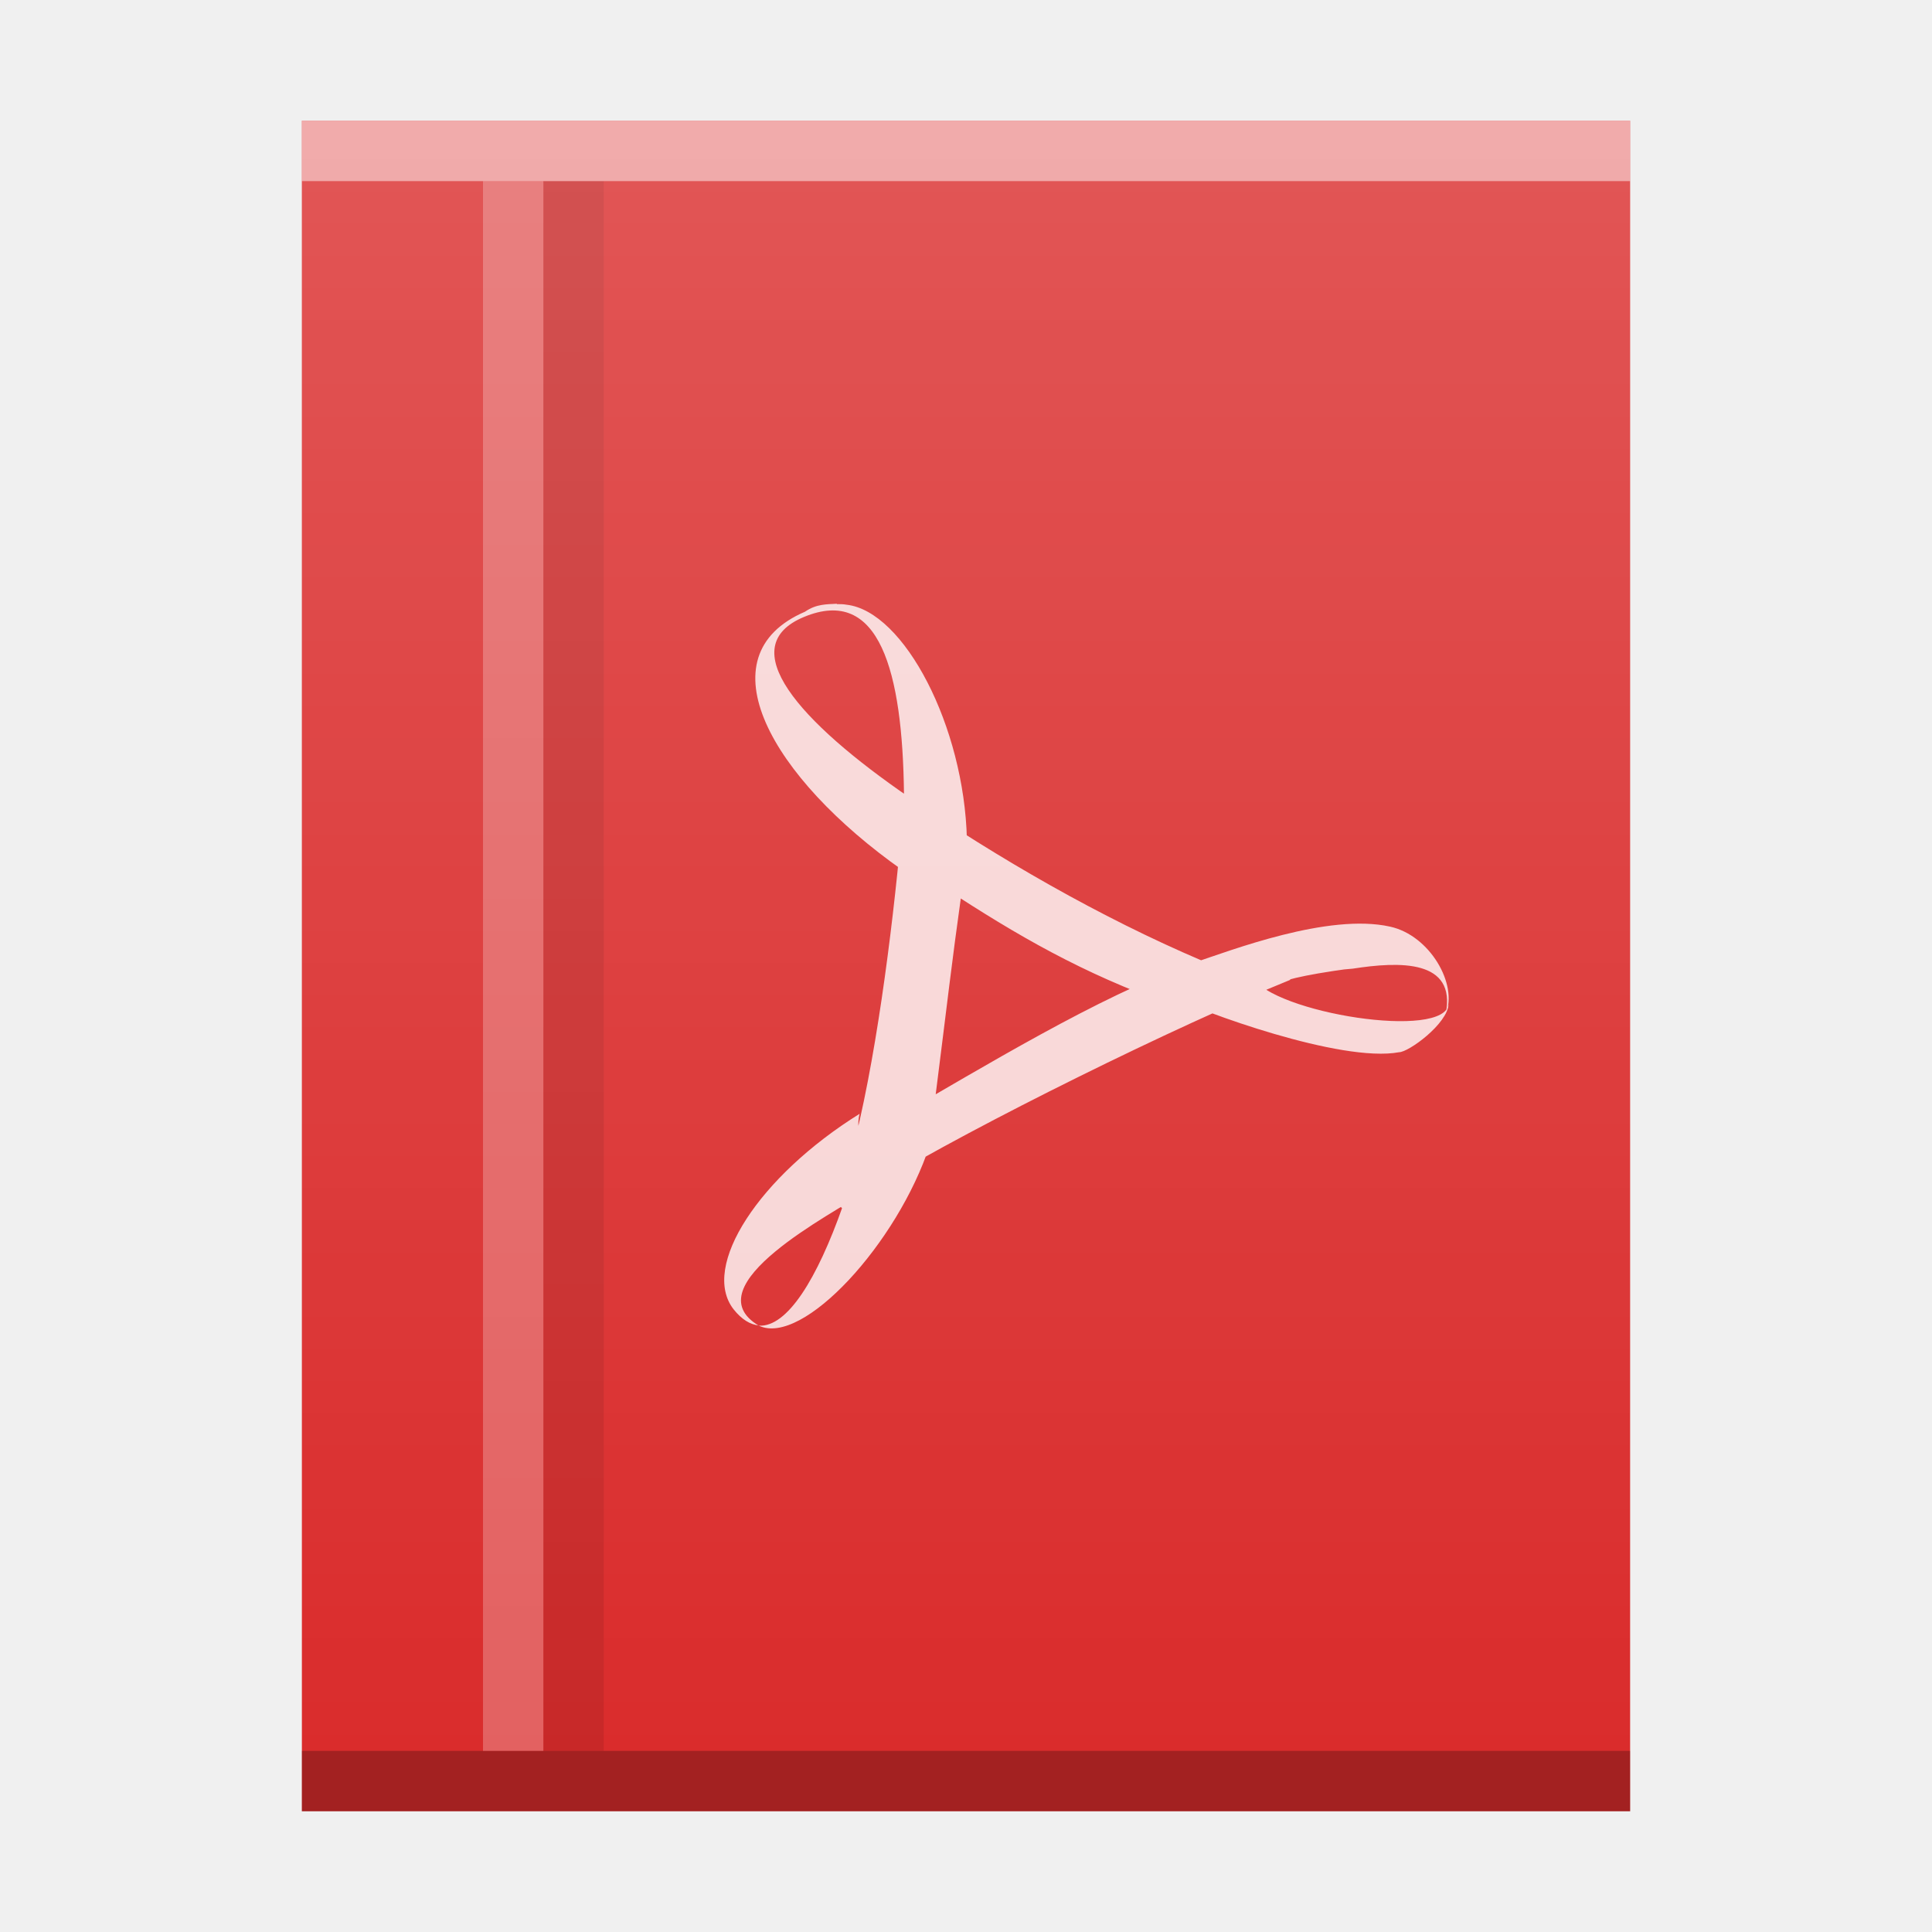
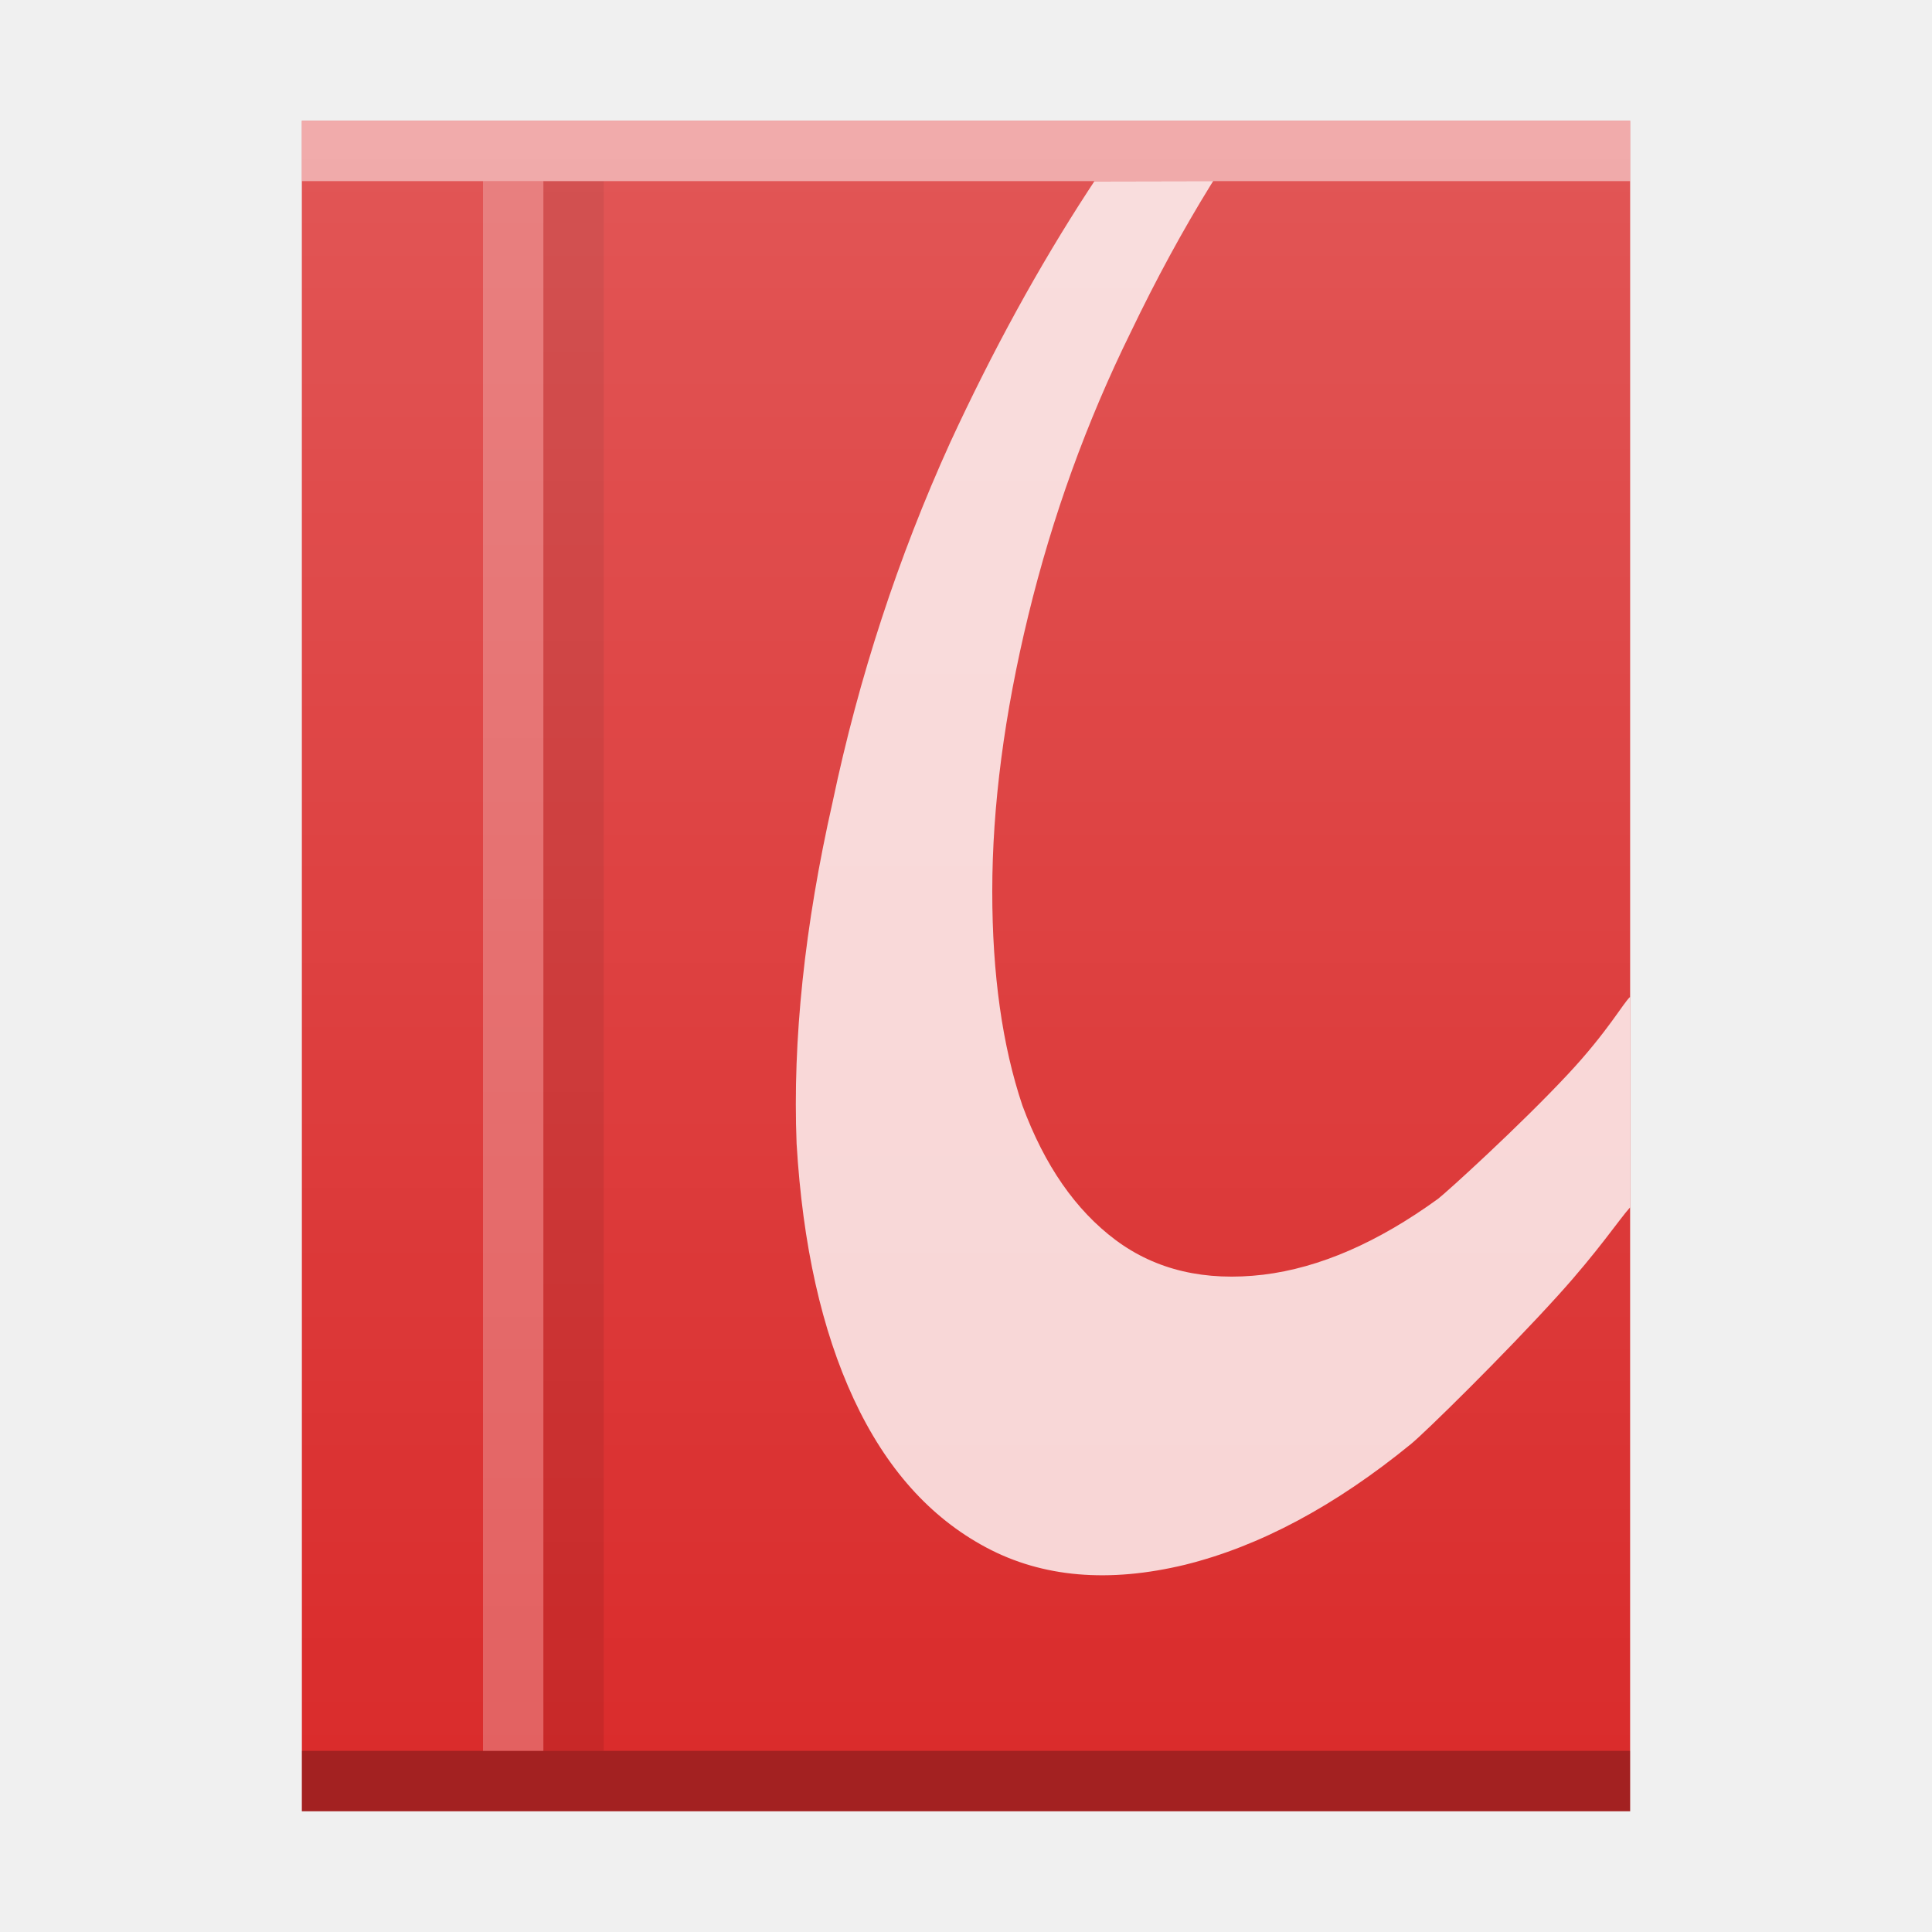
- <svg xmlns="http://www.w3.org/2000/svg" width="32" height="32">
+ <svg xmlns="http://www.w3.org/2000/svg" version="1.1" viewBox="0 0 32 32">
  <defs>
-     <linearGradient id="a" y1="392.36" y2="365.2" x2="0" gradientUnits="userSpaceOnUse" gradientTransform="translate(365.57 152.44)">
-       <stop stop-color="#ffffff" stop-opacity="0" />
-       <stop offset="1" stop-color="#ffffff" stop-opacity=".2" />
+     <linearGradient id="a" x2="0" y1="392.36" y2="365.2" gradientTransform="translate(365.57 152.44)" gradientUnits="userSpaceOnUse">
+       <stop stop-color="#fff" stop-opacity="0" offset="0" />
+       <stop stop-color="#fff" stop-opacity=".2" offset="1" />
    </linearGradient>
  </defs>
  <g transform="translate(-384.57-515.8)">
-     <g color-rendering="auto" color-interpolation-filters="linearRGB" shape-rendering="auto" image-rendering="auto" text-rendering="auto" color-interpolation="sRGB" color="#000000">
-       <path fill="#da2c2c" d="m389.57 517.8v28h22v-28h-14z" />
-       <rect opacity=".25" x="389.57" y="544.8" width="22" height="1" />
-       <rect opacity=".5" x="389.57" y="517.8" width="22" fill="#ffffff" height="1" />
+     <g color="#000000" color-rendering="auto" image-rendering="auto" shape-rendering="auto" text-rendering="auto">
+       <path d="m389.57 517.8v28h22v-28h-14z" fill="#da2c2c" />
+       <rect x="389.57" y="544.8" width="22" height="1" opacity=".25" />
+       <rect x="389.57" y="517.8" width="22" height="1" fill="#fff" opacity=".5" />
    </g>
-     <rect width="1" x="392.57" y="518.8" fill="#ffffff" height="26" fill-opacity=".252" />
-     <g color-rendering="auto" color-interpolation-filters="linearRGB" shape-rendering="auto" image-rendering="auto" text-rendering="auto" color-interpolation="sRGB" color="#000000">
-       <rect x="393.57" y="518.8" fill-opacity=".083" width="1" height="26" />
-       <path opacity=".8" fill="#ffffff" d="m398.43 525.8c-.162.01-.336 0-.527.132-1.705.734-.561 2.747 1.612 4.279.013-.289.133-.917.13-1.194-1.854-1.271-2.939-2.509-1.757-2.999 1.246-.517 1.633.895 1.655 2.944.116.12.92.654 1.042.739-.045-1.869-1.039-3.777-1.993-3.885-.051-.01-.107-.01-.161-.01m1.736 3.252l-.388-.151-.322.217-.065.682.406.312.169.226c1.251.83 2.317 1.469 3.718 1.997l.874.13h.575c.53-.313.214-.433 2.141-.673l-2.171.168c-1.675-.649-3.385-1.582-4.94-2.6m3.822 2.72c.251 0 2.211-.17 2.99-.242.772-.12 1.719-.156 1.54.746.204-.481-.261-1.298-.922-1.442-1.023-.229-2.646.398-3.229.591m.94.25c-.304.12-.999.207-1.327.316.465.241 2.802 1.103 3.766.923.154 0 .805-.468.821-.805-.05.613-2.906.156-3.26-.445m.635.011c-.25-.12-1.422-.114-1.681-.211-1.468.513-3.442 1.719-4.855 2.532l-.409.12c-.079.561-.425.755-.74 1.118l.478.481.374-.613c1.654-.998 4.924-2.611 6.832-3.386m-6.832 3.386c-.202.12-.395.241-.578.361-.424 1.204-.919 2.01-1.391 1.98.729.349 2.301-1.37 2.83-2.986m-2.83 2.986c-1.113-.661 1.243-1.867 1.77-2.217.119-.337-.206-.895-.1-1.292-1.661 1.034-2.643 2.531-2.086 3.24.134.168.276.253.417.265m1.617-2.52c.077-.31 1.103-1.015 1.289-1.123.248-1.954.26-2.147.471-3.666-.126-.12-.902-.725-1.022-.809-.149 1.624-.429 3.824-.826 5.293" />
-       <path fill="url(#a)" d="m389.57 517.8v28h22v-28h-17z" />
+     <rect x="392.57" y="518.8" width="1" height="26" fill="#fff" fill-opacity=".252" />
+     <g color="#000000" color-rendering="auto" image-rendering="auto" shape-rendering="auto" text-rendering="auto">
+       <rect x="393.57" y="518.8" width="1" height="26" fill-opacity=".083" />
+       <path transform="translate(384.57,515.8)" d="m18.126 3.003s-0.069 0.105-0.103 0.157c-0.822 1.262-1.584 2.653-2.285 4.17-0.865 1.906-1.513 3.889-1.946 5.948-0.466 2.059-0.665 3.947-0.598 5.662 0.1 1.678 0.415 3.089 0.947 4.233 0.532 1.144 1.263 1.963 2.195 2.459 0.931 0.496 2.029 0.59 3.293 0.285 1.231-0.305 2.479-0.969 3.742-2 0.231-0.189 1.54-1.472 2.44-2.466 0.667-0.737 1.006-1.251 1.189-1.454v-3.486c-0.111 0.099-0.376 0.581-1.026 1.277-0.801 0.858-2.013 1.959-2.154 2.067-0.998 0.724-1.963 1.144-2.895 1.258-0.965 0.114-1.778-0.077-2.444-0.572-0.665-0.496-1.181-1.239-1.547-2.231-0.333-0.991-0.499-2.173-0.499-3.545 0-1.411 0.199-2.937 0.598-4.576 0.399-1.64 0.965-3.203 1.697-4.69 0.419-0.873 0.859-1.683 1.321-2.431 0.014-0.023 0.043-0.069 0.043-0.069z" fill="#fff" opacity=".8" />
+       <path d="m389.57 517.8v28h22v-28h-17z" fill="url(#a)" />
    </g>
  </g>
</svg>
